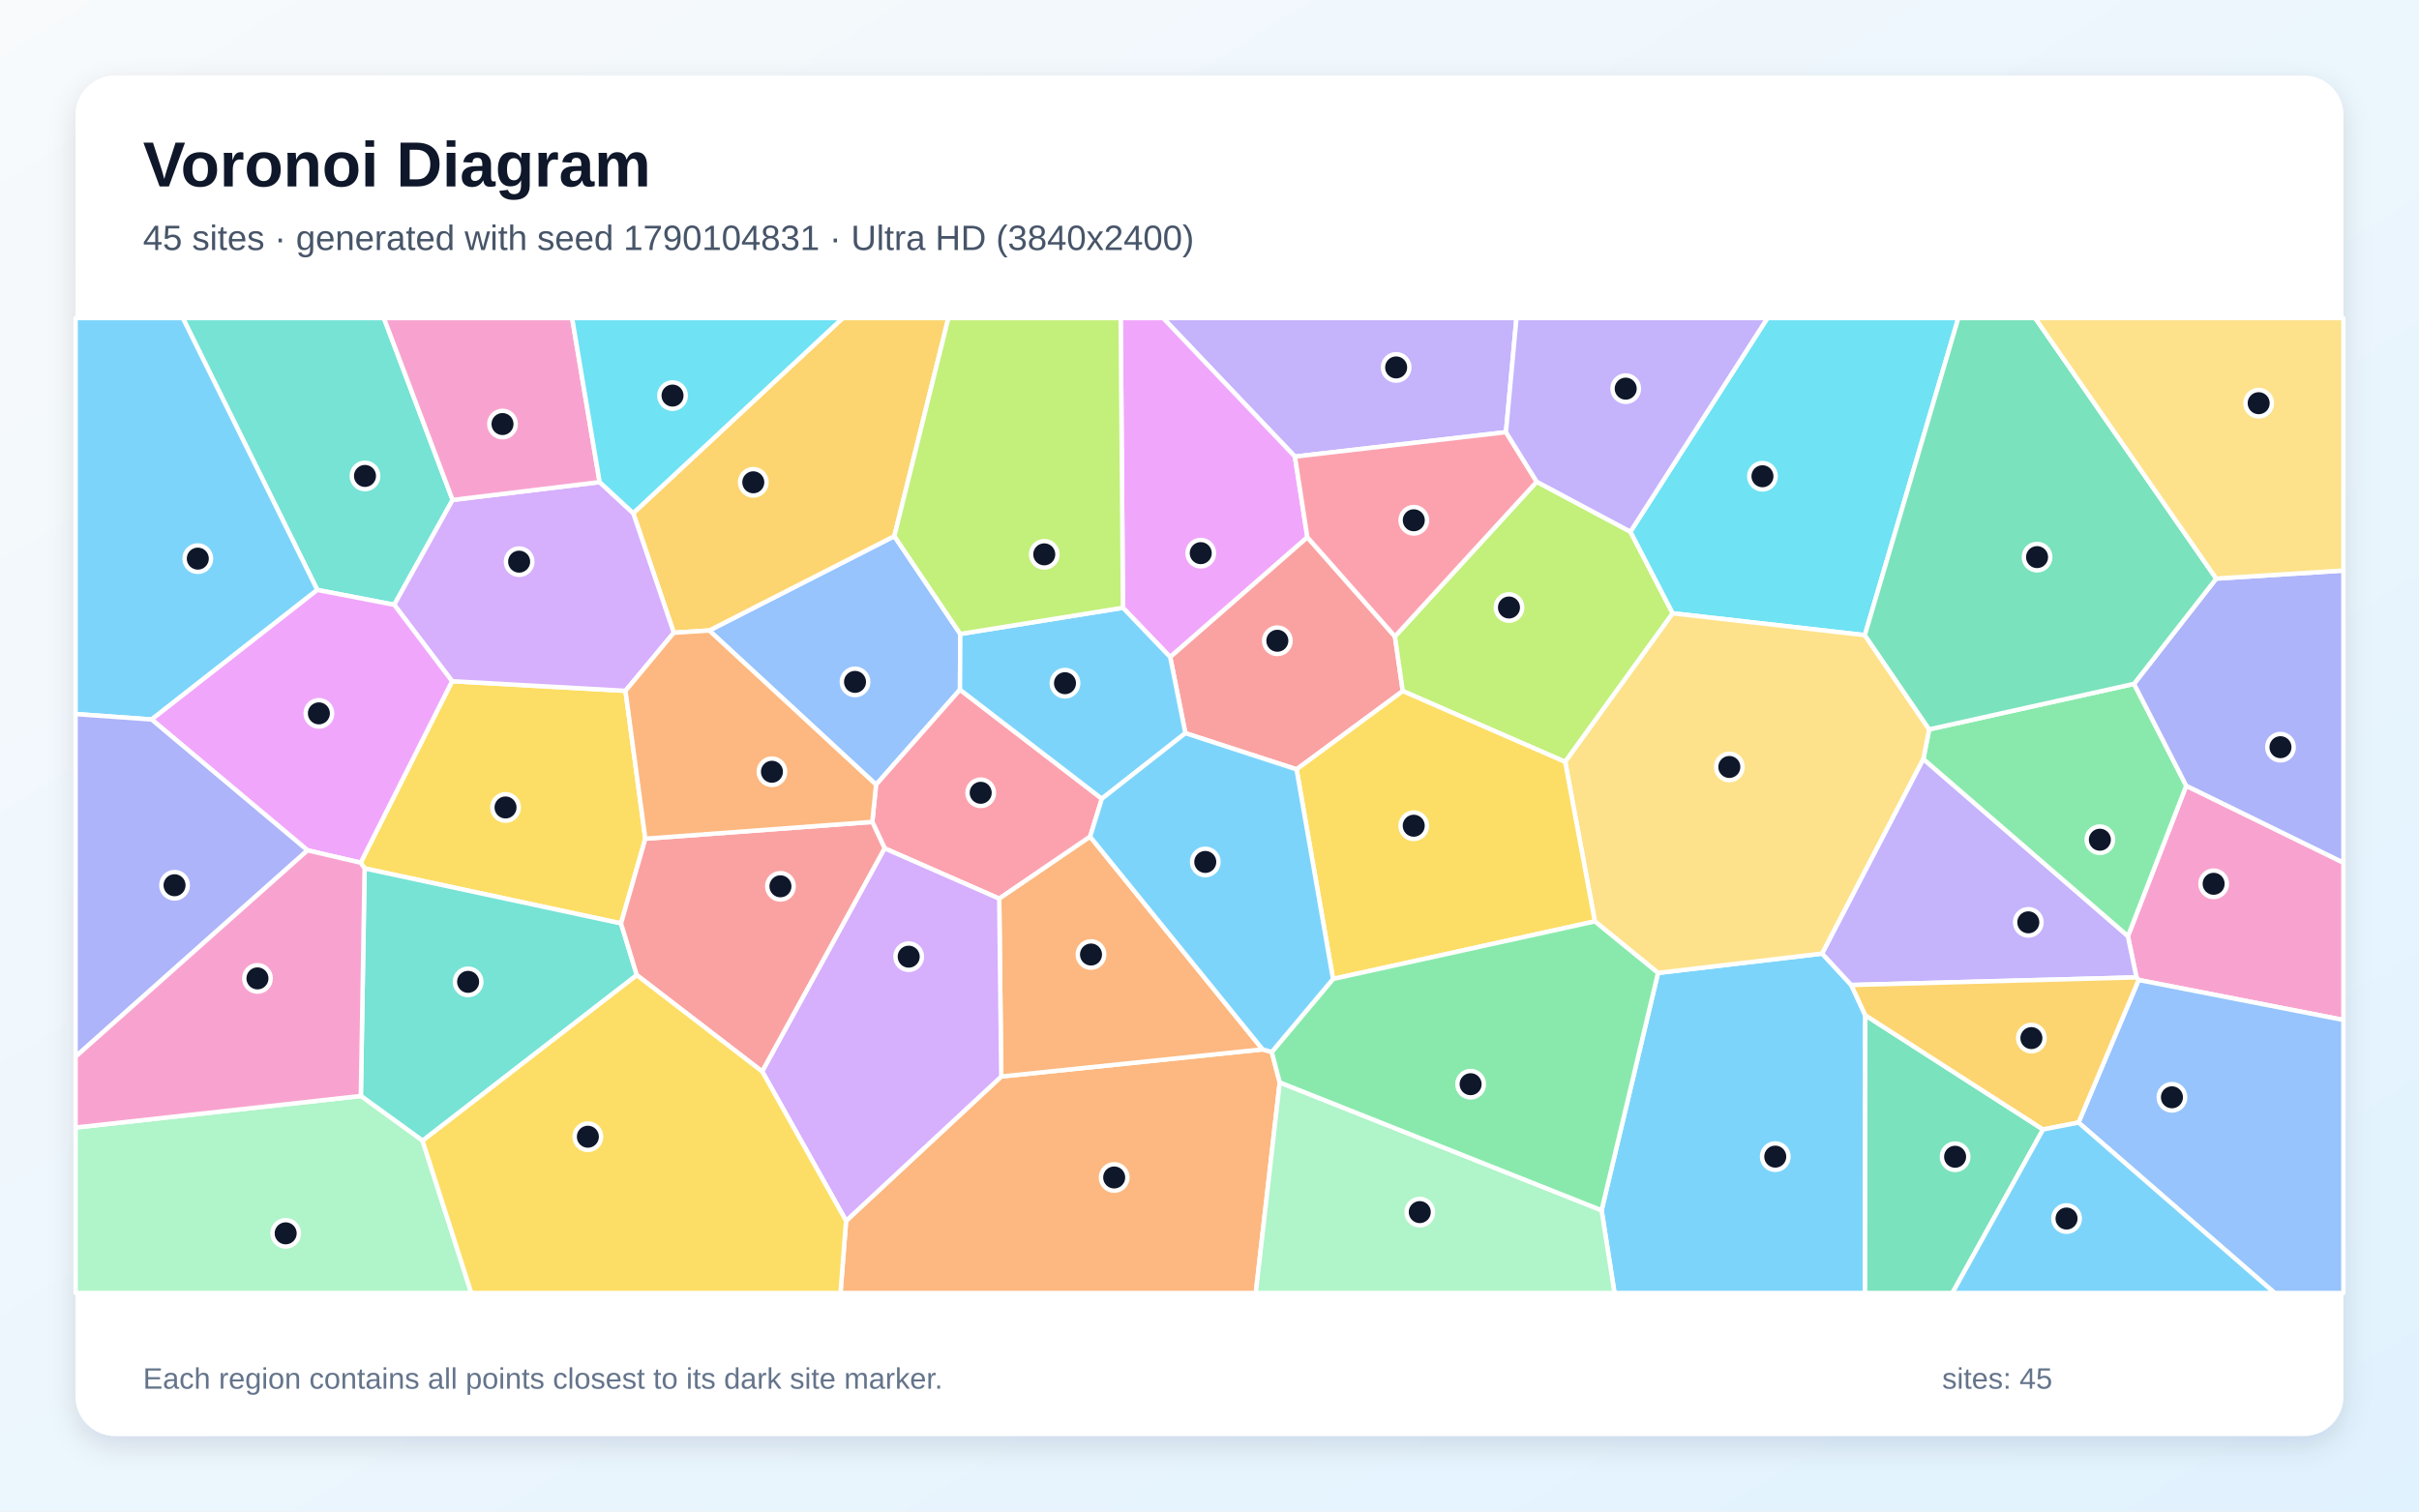
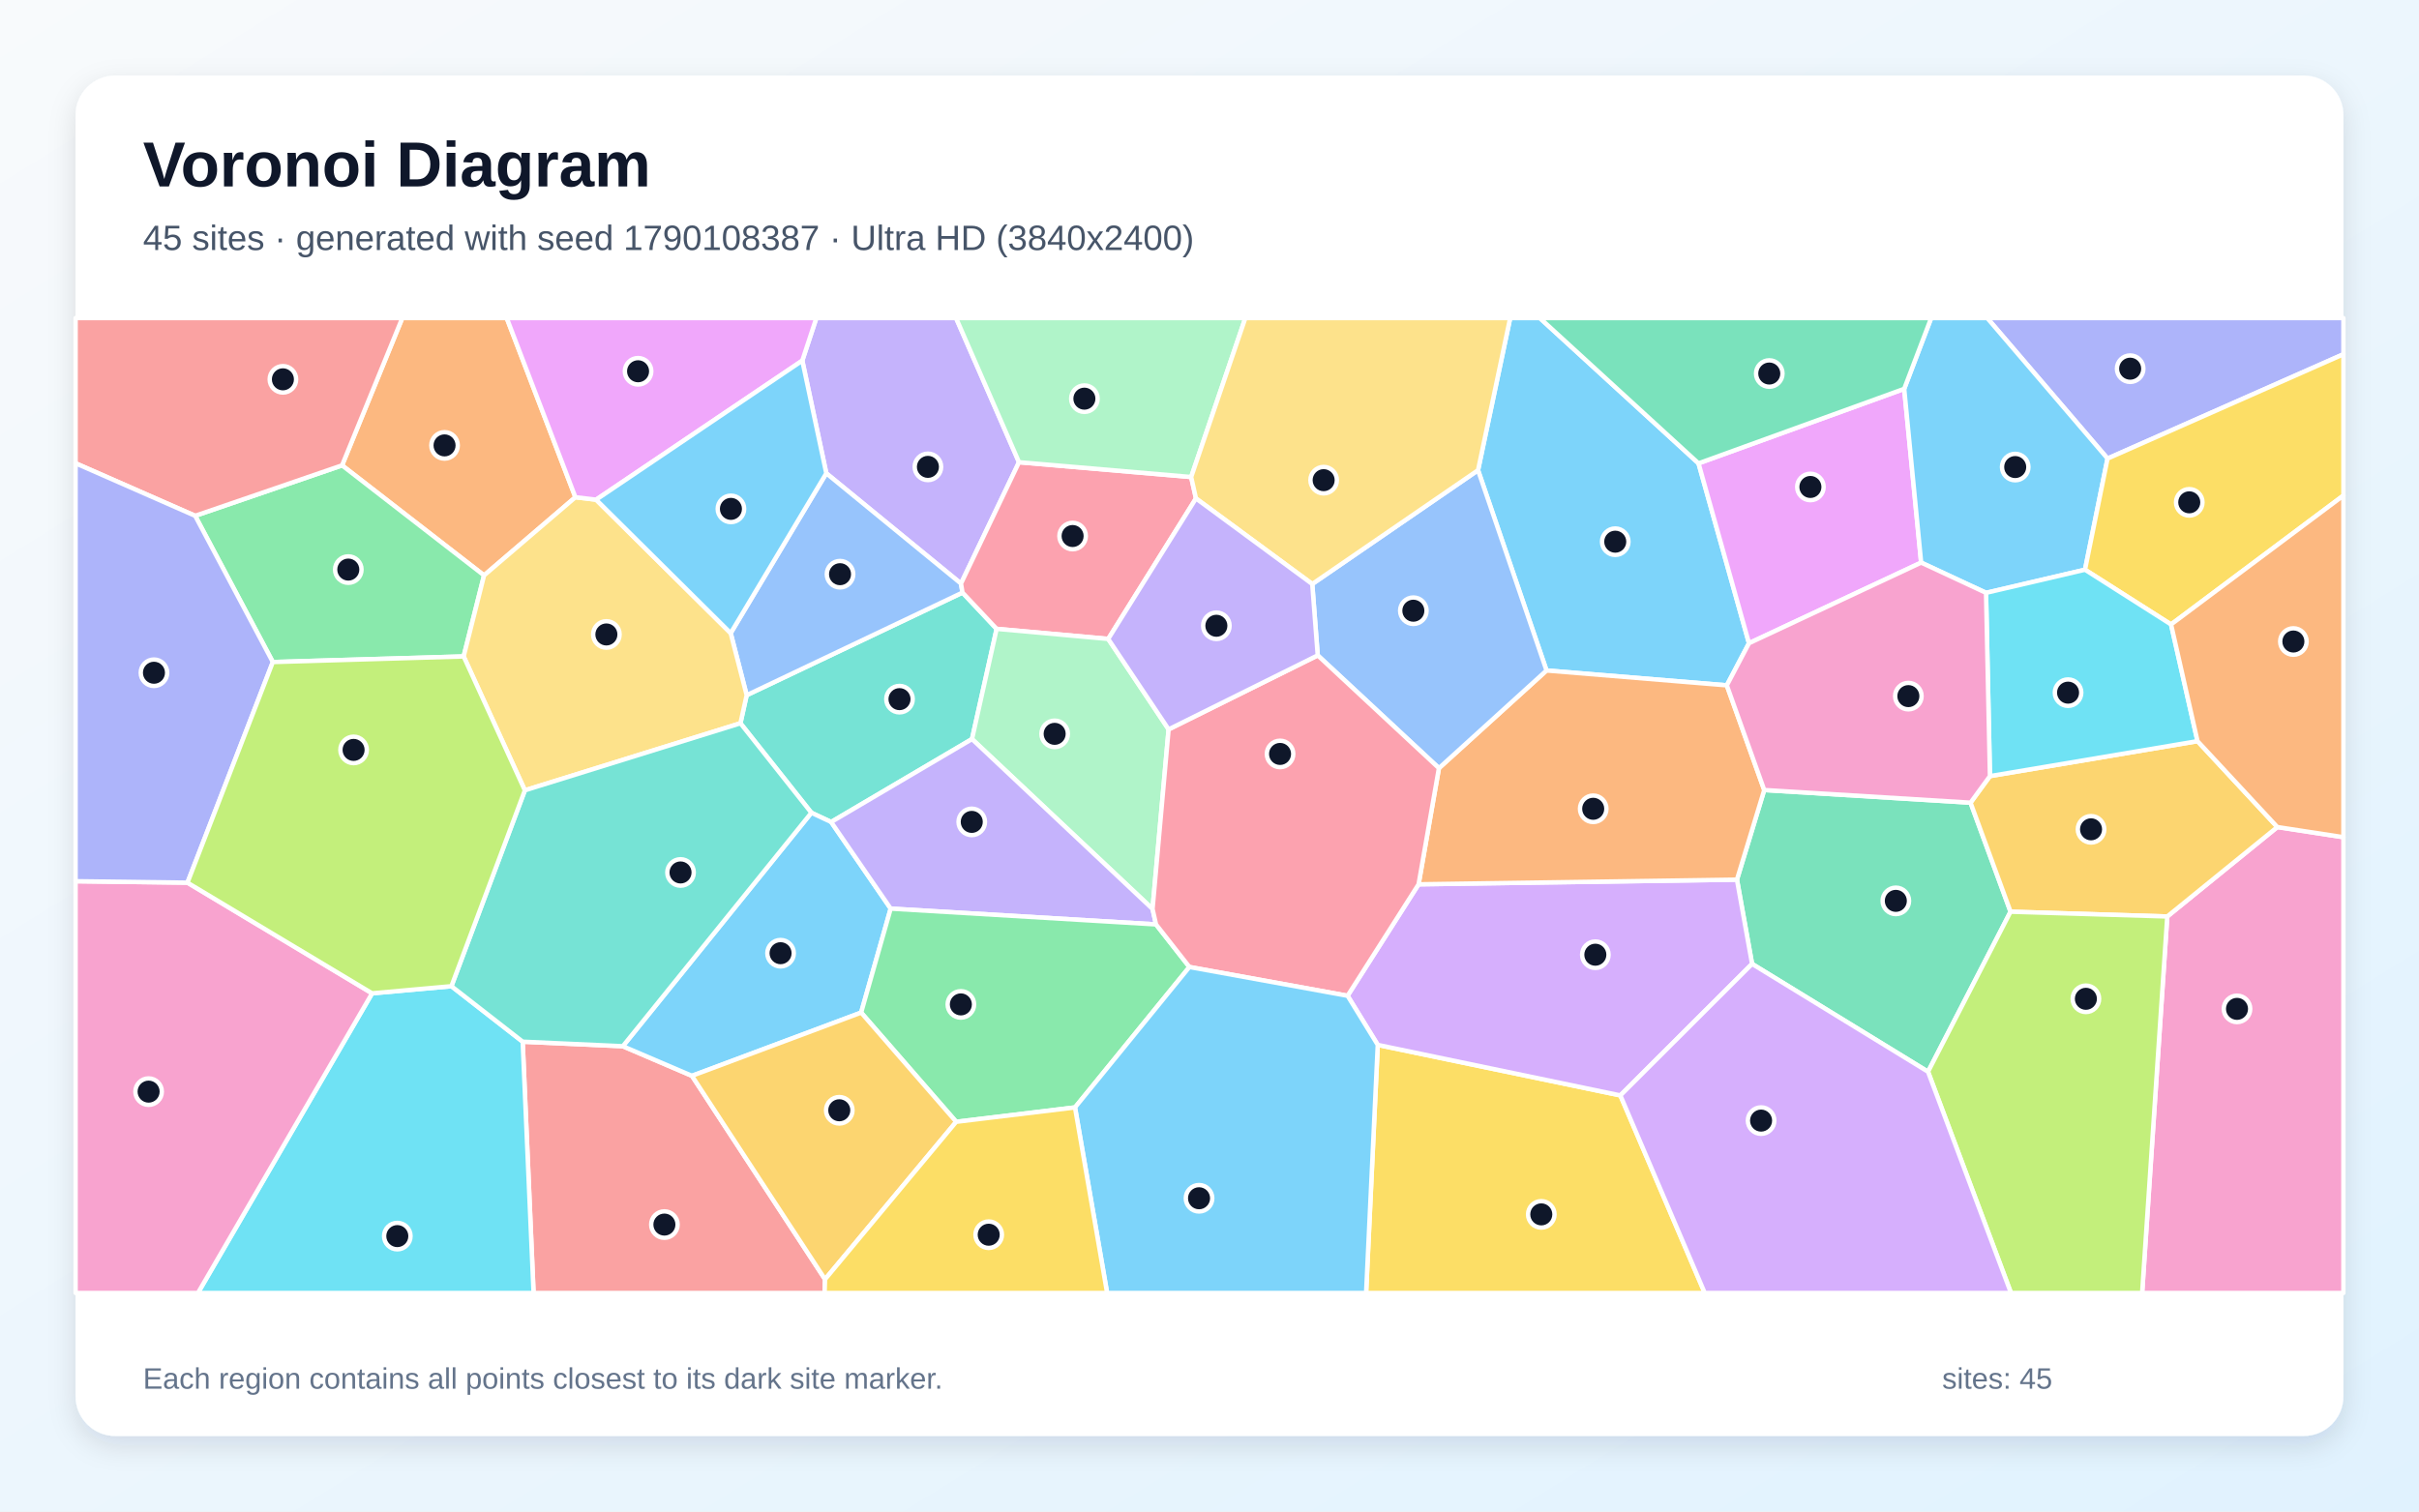
<svg xmlns="http://www.w3.org/2000/svg" width="3840" height="2400" viewBox="0 0 3840 2400" role="img" aria-labelledby="title description">
  <defs>
    <linearGradient id="background" x1="0" y1="0" x2="1" y2="1">
      <stop stop-color="#F8FAFC" />
      <stop offset="1" stop-color="#E0F2FE" />
    </linearGradient>
    <filter id="shadow" x="-5%" y="-5%" width="110%" height="110%">
      <feDropShadow dx="0" dy="15" stdDeviation="22" flood-color="#0F172A" flood-opacity=".12" />
    </filter>
  </defs>
  <rect width="3840" height="2400" fill="url(#background)" />
  <rect x="120" y="120" width="3600" height="2160" rx="63" fill="#FFFFFF" filter="url(#shadow)" />
  <g font-family="Arial, sans-serif">
    <text x="227" y="296" font-size="101" font-weight="700" fill="#0F172A">Voronoi Diagram</text>
-     <text x="227" y="397" font-size="56" fill="#475569">45 sites · generated with seed 1790104831 · Ultra HD (3840x2400)</text>
+     <text x="227" y="397" font-size="56" fill="#475569">45 sites · generated with seed 1790108387 · Ultra HD (3840x2400)</text>
  </g>
  <g stroke="#FFFFFF" stroke-width="7" stroke-linejoin="round">
-     <polygon points="2542.4,1921.7 2632.0,1544.8 2892.6,1514.1 2938.8,1564.0 2961.0,1612.0 2960.7,2053.0 2562.9,2053.0" fill="#38BDF8" fill-opacity="0.65" />
-     <polygon points="2390.6,686.2 2055.6,725.0 1846.4,505.0 2407.3,505.0" fill="#A78BFA" fill-opacity="0.65" />
-     <polygon points="3394.9,1556.0 3391.5,1551.9 3377.9,1486.6 3470.5,1247.6 3720.0,1369.7 3720.0,1619.5" fill="#F472B6" fill-opacity="0.65" />
-     <polygon points="1343.1,1938.5 1589.4,1709.3 2004.3,1666.2 2018.8,1670.4 2031.5,1718.7 1993.5,2053.0 1334.2,2053.0" fill="#FB923C" fill-opacity="0.65" />
-     <polygon points="1024.4,1331.7 985.8,1466.2 578.8,1378.9 572.5,1369.8 717.7,1081.6 992.9,1096.9" fill="#FACC15" fill-opacity="0.65" />
-     <polygon points="3053.1,1205.4 3062.4,1158.1 3387.6,1085.8 3470.5,1247.6 3377.9,1486.6" fill="#4ADE80" fill-opacity="0.65" />
-     <polygon points="718.5,793.8 625.8,960.3 503.7,936.7 290.2,505.0 609.4,505.0" fill="#2DD4BF" fill-opacity="0.65" />
-     <polygon points="1524.4,1006.6 1523.9,1095.1 1390.7,1245.9 1125.9,1001.1 1419.7,851.3" fill="#60A5FA" fill-opacity="0.65" />
-     <polygon points="2075.4,853.1 1857.6,1043.3 1782.6,965.0 1779.0,505.0 1846.4,505.0 2055.6,725.0" fill="#E879F9" fill-opacity="0.65" />
-     <polygon points="2961.0,1612.0 3243.2,1793.4 3099.3,2053.0 2960.7,2053.0" fill="#34D399" fill-opacity="0.65" />
-     <polygon points="2058.2,1221.6 1881.7,1164.1 1857.6,1043.3 2075.4,853.1 2214.4,1010.5 2226.8,1097.3" fill="#F87171" fill-opacity="0.65" />
-     <polygon points="3470.5,1247.6 3387.6,1085.8 3518.1,918.7 3720.0,905.9 3720.0,1369.7" fill="#818CF8" fill-opacity="0.65" />
-     <polygon points="1419.7,851.3 1125.9,1001.1 1069.6,1004.7 1005.2,814.8 1337.8,505.0 1505.5,505.0" fill="#FBBF24" fill-opacity="0.65" />
-     <polygon points="2484.6,1209.7 2226.8,1097.3 2214.4,1010.5 2439.4,764.9 2588.2,844.2 2655.3,973.8" fill="#A3E635" fill-opacity="0.65" />
-     <polygon points="951.9,765.5 1005.2,814.8 1069.6,1004.7 992.9,1096.9 717.7,1081.6 625.8,960.3 718.5,793.8" fill="#C084FC" fill-opacity="0.65" />
-     <polygon points="1730.5,1328.5 1586.2,1426.9 1404.4,1347.1 1384.7,1305.0 1390.7,1245.9 1523.9,1095.1 1749.1,1268.2" fill="#FB7185" fill-opacity="0.65" />
-     <polygon points="2960.3,1008.5 2655.3,973.8 2588.2,844.2 2805.7,505.0 3108.7,505.0" fill="#22D3EE" fill-opacity="0.65" />
-     <polygon points="2031.5,1718.7 2542.4,1921.7 2562.9,2053.0 1993.5,2053.0" fill="#86EFAC" fill-opacity="0.65" />
-     <polygon points="2960.3,1008.5 3062.4,1158.1 3053.1,1205.4 2892.6,1514.1 2632.0,1544.8 2531.7,1463.0 2484.6,1209.7 2655.3,973.8" fill="#FCD34D" fill-opacity="0.65" />
-     <polygon points="503.7,936.7 240.7,1142.4 120.0,1133.8 120.0,505.0 290.2,505.0" fill="#38BDF8" fill-opacity="0.65" />
-     <polygon points="1782.6,965.0 1857.6,1043.3 1881.7,1164.1 1749.1,1268.2 1523.9,1095.1 1524.4,1006.6" fill="#38BDF8" fill-opacity="0.65" />
-     <polygon points="2938.8,1564.0 2892.6,1514.1 3053.1,1205.4 3377.9,1486.6 3391.5,1551.9" fill="#A78BFA" fill-opacity="0.65" />
-     <polygon points="951.9,765.5 718.5,793.8 609.4,505.0 908.2,505.0" fill="#F472B6" fill-opacity="0.65" />
-     <polygon points="2004.3,1666.2 1589.4,1709.3 1586.2,1426.9 1730.5,1328.5" fill="#FB923C" fill-opacity="0.65" />
-     <polygon points="2116.1,1554.4 2058.2,1221.6 2226.8,1097.3 2484.6,1209.7 2531.7,1463.0" fill="#FACC15" fill-opacity="0.65" />
-     <polygon points="2031.5,1718.7 2018.8,1670.4 2116.1,1554.4 2531.7,1463.0 2632.0,1544.8 2542.4,1921.7" fill="#4ADE80" fill-opacity="0.65" />
-     <polygon points="670.8,1811.3 572.8,1740.2 578.8,1378.9 985.8,1466.2 1010.9,1548.3" fill="#2DD4BF" fill-opacity="0.65" />
-     <polygon points="3299.5,1782.4 3394.9,1556.0 3720.0,1619.5 3720.0,2053.0 3610.8,2053.0" fill="#60A5FA" fill-opacity="0.65" />
-     <polygon points="488.2,1350.2 240.7,1142.4 503.7,936.7 625.8,960.3 717.7,1081.6 572.5,1369.8" fill="#E879F9" fill-opacity="0.65" />
-     <polygon points="3518.1,918.7 3387.6,1085.8 3062.4,1158.1 2960.3,1008.5 3108.7,505.0 3230.7,505.0" fill="#34D399" fill-opacity="0.65" />
-     <polygon points="1210.0,1701.4 1010.9,1548.3 985.8,1466.2 1024.4,1331.7 1384.7,1305.0 1404.4,1347.1" fill="#F87171" fill-opacity="0.65" />
-     <polygon points="120.0,1677.8 120.0,1133.8 240.7,1142.4 488.2,1350.2" fill="#818CF8" fill-opacity="0.65" />
-     <polygon points="3299.5,1782.4 3243.2,1793.4 2961.0,1612.0 2938.8,1564.0 3391.5,1551.9 3394.9,1556.0" fill="#FBBF24" fill-opacity="0.65" />
-     <polygon points="1782.6,965.0 1524.4,1006.6 1419.7,851.3 1505.5,505.0 1779.0,505.0" fill="#A3E635" fill-opacity="0.65" />
-     <polygon points="1210.0,1701.4 1404.4,1347.1 1586.2,1426.9 1589.4,1709.3 1343.1,1938.5" fill="#C084FC" fill-opacity="0.65" />
-     <polygon points="2439.4,764.9 2214.4,1010.5 2075.4,853.1 2055.6,725.0 2390.6,686.2" fill="#FB7185" fill-opacity="0.65" />
-     <polygon points="1005.2,814.8 951.9,765.5 908.2,505.0 1337.8,505.0" fill="#22D3EE" fill-opacity="0.65" />
-     <polygon points="120.0,1790.3 572.8,1740.2 670.8,1811.3 748.1,2053.0 120.0,2053.0" fill="#86EFAC" fill-opacity="0.65" />
-     <polygon points="3518.1,918.7 3230.7,505.0 3720.0,505.0 3720.0,905.9" fill="#FCD34D" fill-opacity="0.65" />
-     <polygon points="3243.2,1793.4 3299.5,1782.4 3610.8,2053.0 3099.3,2053.0" fill="#38BDF8" fill-opacity="0.65" />
-     <polygon points="2116.1,1554.4 2018.8,1670.4 2004.3,1666.2 1730.5,1328.5 1749.1,1268.2 1881.7,1164.1 2058.2,1221.6" fill="#38BDF8" fill-opacity="0.65" />
-     <polygon points="2588.2,844.2 2439.4,764.9 2390.6,686.2 2407.3,505.0 2805.7,505.0" fill="#A78BFA" fill-opacity="0.65" />
-     <polygon points="120.0,1790.3 120.0,1677.8 488.2,1350.2 572.5,1369.8 578.8,1378.9 572.8,1740.2" fill="#F472B6" fill-opacity="0.65" />
-     <polygon points="1024.4,1331.7 992.9,1096.9 1069.6,1004.7 1125.9,1001.1 1390.7,1245.9 1384.7,1305.0" fill="#FB923C" fill-opacity="0.65" />
-     <polygon points="670.8,1811.3 1010.9,1548.3 1210.0,1701.4 1343.1,1938.5 1334.2,2053.0 748.1,2053.0" fill="#FACC15" fill-opacity="0.65" />
+     <polygon points="2696.3,735.7 2776.4,1021.3 2741.2,1088.2 2455.0,1064.6 2346.3,746.6 2397.3,505.0 2444.4,505.0" fill="#38BDF8" fill-opacity="0.65" />
+     <polygon points="1617.6,733.9 1525.5,926.6 1311.7,751.5 1273.6,572.6 1295.9,505.0 1517.7,505.0" fill="#A78BFA" fill-opacity="0.65" />
+     <polygon points="3440.4,1455.2 3615.1,1313.2 3720.0,1329.3 3720.0,2053.0 3400.5,2053.0" fill="#F472B6" fill-opacity="0.65" />
+     <polygon points="913.4,789.5 768.4,913.6 543.0,738.9 638.6,505.0 804.4,505.0" fill="#FB923C" fill-opacity="0.65" />
+     <polygon points="2187.1,1659.1 2572.2,1739.3 2706.2,2053.0 2168.6,2053.0" fill="#FACC15" fill-opacity="0.65" />
+     <polygon points="736.0,1042.3 433.1,1051.2 309.8,819.0 543.0,738.9 768.4,913.6" fill="#4ADE80" fill-opacity="0.65" />
+     <polygon points="1543.0,1173.5 1319.4,1305.2 1288.0,1290.5 1175.4,1148.4 1185.3,1103.8 1527.9,940.9 1582.1,998.5" fill="#2DD4BF" fill-opacity="0.65" />
+     <polygon points="1527.9,940.9 1185.3,1103.8 1159.9,1005.3 1311.7,751.5 1525.5,926.6" fill="#60A5FA" fill-opacity="0.65" />
+     <polygon points="3022.8,617.4 3049.7,893.3 2776.4,1021.3 2696.3,735.7" fill="#E879F9" fill-opacity="0.65" />
+     <polygon points="3060.6,1701.7 2781.3,1530.5 2757.3,1396.7 2800.6,1254.4 3128.1,1274.5 3191.6,1447.6" fill="#34D399" fill-opacity="0.65" />
+     <polygon points="829.7,1654.0 988.7,1661.2 1098.4,1708.2 1309.7,2031.3 1309.0,2053.0 847.0,2053.0" fill="#F87171" fill-opacity="0.65" />
+     <polygon points="3345.6,728.1 3154.6,505.0 3720.0,505.0 3720.0,562.5" fill="#818CF8" fill-opacity="0.65" />
+     <polygon points="3191.6,1447.6 3128.1,1274.5 3158.9,1232.3 3488.4,1176.8 3615.1,1313.2 3440.4,1455.2" fill="#FBBF24" fill-opacity="0.65" />
+     <polygon points="3060.6,1701.7 3191.6,1447.6 3440.4,1455.2 3400.5,2053.0 3192.3,2053.0" fill="#A3E635" fill-opacity="0.65" />
+     <polygon points="2139.2,1581.1 2251.9,1404.1 2757.3,1396.7 2781.3,1530.5 2572.2,1739.3 2187.1,1659.1" fill="#C084FC" fill-opacity="0.65" />
+     <polygon points="1890.9,757.4 1898.5,791.4 1759.2,1014.5 1582.1,998.5 1527.9,940.9 1525.5,926.6 1617.6,733.9" fill="#FB7185" fill-opacity="0.65" />
+     <polygon points="590.7,1577.2 716.6,1565.9 829.7,1654.0 847.0,2053.0 314.2,2053.0" fill="#22D3EE" fill-opacity="0.65" />
+     <polygon points="1855.1,1158.1 1829.6,1443.3 1543.0,1173.5 1582.1,998.5 1759.2,1014.5" fill="#86EFAC" fill-opacity="0.65" />
+     <polygon points="833.2,1254.9 736.0,1042.3 768.4,913.6 913.4,789.5 946.3,793.4 1159.9,1005.3 1185.3,1103.8 1175.4,1148.4" fill="#FCD34D" fill-opacity="0.65" />
+     <polygon points="3345.6,728.1 3309.8,904.6 3152.7,941.3 3049.7,893.3 3022.8,617.4 3065.6,505.0 3154.6,505.0" fill="#38BDF8" fill-opacity="0.65" />
+     <polygon points="1367.0,1607.8 1098.4,1708.2 988.7,1661.2 1288.0,1290.5 1319.4,1305.2 1413.9,1442.7" fill="#38BDF8" fill-opacity="0.65" />
+     <polygon points="1835.1,1467.8 1413.9,1442.7 1319.4,1305.2 1543.0,1173.5 1829.6,1443.3" fill="#A78BFA" fill-opacity="0.65" />
+     <polygon points="120.0,1399.2 297.6,1401.5 590.7,1577.2 314.2,2053.0 120.0,2053.0" fill="#F472B6" fill-opacity="0.65" />
+     <polygon points="2800.6,1254.4 2757.3,1396.7 2251.9,1404.1 2284.2,1219.7 2455.0,1064.6 2741.2,1088.2" fill="#FB923C" fill-opacity="0.65" />
+     <polygon points="3446.4,991.5 3309.8,904.6 3345.6,728.1 3720.0,562.5 3720.0,786.8" fill="#FACC15" fill-opacity="0.65" />
+     <polygon points="1706.5,1758.4 1517.9,1781.2 1367.0,1607.8 1413.9,1442.7 1835.1,1467.8 1888.1,1535.4" fill="#4ADE80" fill-opacity="0.65" />
+     <polygon points="988.7,1661.2 829.7,1654.0 716.6,1565.9 833.2,1254.9 1175.4,1148.4 1288.0,1290.5" fill="#2DD4BF" fill-opacity="0.65" />
+     <polygon points="2284.2,1219.7 2091.8,1040.6 2083.1,927.3 2346.3,746.6 2455.0,1064.6" fill="#60A5FA" fill-opacity="0.65" />
+     <polygon points="946.3,793.4 913.4,789.5 804.4,505.0 1295.9,505.0 1273.6,572.6" fill="#E879F9" fill-opacity="0.65" />
+     <polygon points="3022.8,617.4 2696.3,735.7 2444.4,505.0 3065.6,505.0" fill="#34D399" fill-opacity="0.65" />
+     <polygon points="543.0,738.9 309.8,819.0 120.0,735.6 120.0,505.0 638.6,505.0" fill="#F87171" fill-opacity="0.65" />
+     <polygon points="297.6,1401.5 120.0,1399.2 120.0,735.6 309.8,819.0 433.1,1051.2" fill="#818CF8" fill-opacity="0.65" />
+     <polygon points="1309.7,2031.3 1098.4,1708.2 1367.0,1607.8 1517.9,1781.2" fill="#FBBF24" fill-opacity="0.65" />
+     <polygon points="833.2,1254.9 716.6,1565.9 590.7,1577.2 297.6,1401.5 433.1,1051.2 736.0,1042.3" fill="#A3E635" fill-opacity="0.65" />
+     <polygon points="2572.2,1739.3 2781.3,1530.5 3060.6,1701.7 3192.3,2053.0 2706.2,2053.0" fill="#C084FC" fill-opacity="0.65" />
+     <polygon points="1888.1,1535.4 1835.1,1467.8 1829.6,1443.3 1855.1,1158.1 2091.8,1040.6 2284.2,1219.7 2251.9,1404.1 2139.2,1581.1" fill="#FB7185" fill-opacity="0.65" />
+     <polygon points="3446.4,991.5 3488.4,1176.8 3158.9,1232.3 3152.7,941.3 3309.8,904.6" fill="#22D3EE" fill-opacity="0.65" />
+     <polygon points="1890.9,757.4 1617.6,733.9 1517.7,505.0 1976.9,505.0" fill="#86EFAC" fill-opacity="0.65" />
+     <polygon points="2083.1,927.3 1898.5,791.4 1890.9,757.4 1976.9,505.0 2397.3,505.0 2346.3,746.6" fill="#FCD34D" fill-opacity="0.65" />
+     <polygon points="1159.9,1005.3 946.3,793.4 1273.6,572.6 1311.7,751.5" fill="#38BDF8" fill-opacity="0.65" />
+     <polygon points="1706.5,1758.4 1888.1,1535.4 2139.2,1581.1 2187.1,1659.1 2168.6,2053.0 1757.5,2053.0" fill="#38BDF8" fill-opacity="0.65" />
+     <polygon points="1855.1,1158.1 1759.2,1014.5 1898.5,791.4 2083.1,927.3 2091.8,1040.6" fill="#A78BFA" fill-opacity="0.65" />
+     <polygon points="3152.7,941.3 3158.9,1232.3 3128.1,1274.5 2800.6,1254.4 2741.2,1088.2 2776.4,1021.3 3049.7,893.3" fill="#F472B6" fill-opacity="0.65" />
+     <polygon points="3615.1,1313.2 3488.4,1176.8 3446.4,991.5 3720.0,786.8 3720.0,1329.3" fill="#FB923C" fill-opacity="0.65" />
+     <polygon points="1309.7,2031.3 1517.9,1781.2 1706.5,1758.4 1757.5,2053.0 1309.0,2053.0" fill="#FACC15" fill-opacity="0.65" />
  </g>
  <g>
-     <circle cx="2818.1" cy="1836.5" r="21" fill="#0F172A" stroke="#FFFFFF" stroke-width="7" />
-     <circle cx="2216.3" cy="583.4" r="21" fill="#0F172A" stroke="#FFFFFF" stroke-width="7" />
-     <circle cx="3514.0" cy="1403.3" r="21" fill="#0F172A" stroke="#FFFFFF" stroke-width="7" />
-     <circle cx="1768.7" cy="1869.6" r="21" fill="#0F172A" stroke="#FFFFFF" stroke-width="7" />
-     <circle cx="802.5" cy="1282.1" r="21" fill="#0F172A" stroke="#FFFFFF" stroke-width="7" />
-     <circle cx="3333.4" cy="1333.3" r="21" fill="#0F172A" stroke="#FFFFFF" stroke-width="7" />
-     <circle cx="579.4" cy="755.7" r="21" fill="#0F172A" stroke="#FFFFFF" stroke-width="7" />
-     <circle cx="1357.3" cy="1082.7" r="21" fill="#0F172A" stroke="#FFFFFF" stroke-width="7" />
-     <circle cx="1906.1" cy="878.3" r="21" fill="#0F172A" stroke="#FFFFFF" stroke-width="7" />
-     <circle cx="3103.6" cy="1836.7" r="21" fill="#0F172A" stroke="#FFFFFF" stroke-width="7" />
-     <circle cx="2027.7" cy="1017.4" r="21" fill="#0F172A" stroke="#FFFFFF" stroke-width="7" />
-     <circle cx="3620.1" cy="1186.4" r="21" fill="#0F172A" stroke="#FFFFFF" stroke-width="7" />
-     <circle cx="1195.8" cy="765.8" r="21" fill="#0F172A" stroke="#FFFFFF" stroke-width="7" />
-     <circle cx="2395.4" cy="964.6" r="21" fill="#0F172A" stroke="#FFFFFF" stroke-width="7" />
-     <circle cx="824.1" cy="891.8" r="21" fill="#0F172A" stroke="#FFFFFF" stroke-width="7" />
-     <circle cx="1556.8" cy="1258.8" r="21" fill="#0F172A" stroke="#FFFFFF" stroke-width="7" />
-     <circle cx="2797.8" cy="756.2" r="21" fill="#0F172A" stroke="#FFFFFF" stroke-width="7" />
-     <circle cx="2253.8" cy="1924.6" r="21" fill="#0F172A" stroke="#FFFFFF" stroke-width="7" />
-     <circle cx="2745.2" cy="1217.8" r="21" fill="#0F172A" stroke="#FFFFFF" stroke-width="7" />
-     <circle cx="314.0" cy="887.0" r="21" fill="#0F172A" stroke="#FFFFFF" stroke-width="7" />
-     <circle cx="1690.6" cy="1084.8" r="21" fill="#0F172A" stroke="#FFFFFF" stroke-width="7" />
-     <circle cx="3219.8" cy="1464.5" r="21" fill="#0F172A" stroke="#FFFFFF" stroke-width="7" />
-     <circle cx="797.7" cy="673.3" r="21" fill="#0F172A" stroke="#FFFFFF" stroke-width="7" />
-     <circle cx="1731.9" cy="1515.6" r="21" fill="#0F172A" stroke="#FFFFFF" stroke-width="7" />
-     <circle cx="2244.2" cy="1311.1" r="21" fill="#0F172A" stroke="#FFFFFF" stroke-width="7" />
-     <circle cx="2334.5" cy="1721.5" r="21" fill="#0F172A" stroke="#FFFFFF" stroke-width="7" />
-     <circle cx="743.1" cy="1559.0" r="21" fill="#0F172A" stroke="#FFFFFF" stroke-width="7" />
-     <circle cx="3447.8" cy="1742.3" r="21" fill="#0F172A" stroke="#FFFFFF" stroke-width="7" />
-     <circle cx="506.2" cy="1132.7" r="21" fill="#0F172A" stroke="#FFFFFF" stroke-width="7" />
-     <circle cx="3233.7" cy="884.6" r="21" fill="#0F172A" stroke="#FFFFFF" stroke-width="7" />
-     <circle cx="1238.9" cy="1407.3" r="21" fill="#0F172A" stroke="#FFFFFF" stroke-width="7" />
-     <circle cx="277.1" cy="1405.6" r="21" fill="#0F172A" stroke="#FFFFFF" stroke-width="7" />
-     <circle cx="3224.7" cy="1648.3" r="21" fill="#0F172A" stroke="#FFFFFF" stroke-width="7" />
-     <circle cx="1657.7" cy="880.2" r="21" fill="#0F172A" stroke="#FFFFFF" stroke-width="7" />
-     <circle cx="1442.5" cy="1519.0" r="21" fill="#0F172A" stroke="#FFFFFF" stroke-width="7" />
-     <circle cx="2244.3" cy="826.1" r="21" fill="#0F172A" stroke="#FFFFFF" stroke-width="7" />
-     <circle cx="1067.6" cy="628.1" r="21" fill="#0F172A" stroke="#FFFFFF" stroke-width="7" />
-     <circle cx="453.5" cy="1958.3" r="21" fill="#0F172A" stroke="#FFFFFF" stroke-width="7" />
-     <circle cx="3585.5" cy="640.2" r="21" fill="#0F172A" stroke="#FFFFFF" stroke-width="7" />
-     <circle cx="3280.5" cy="1934.8" r="21" fill="#0F172A" stroke="#FFFFFF" stroke-width="7" />
-     <circle cx="1913.3" cy="1368.6" r="21" fill="#0F172A" stroke="#FFFFFF" stroke-width="7" />
-     <circle cx="2580.7" cy="617.1" r="21" fill="#0F172A" stroke="#FFFFFF" stroke-width="7" />
-     <circle cx="408.7" cy="1553.5" r="21" fill="#0F172A" stroke="#FFFFFF" stroke-width="7" />
-     <circle cx="1225.4" cy="1225.4" r="21" fill="#0F172A" stroke="#FFFFFF" stroke-width="7" />
-     <circle cx="933.2" cy="1804.9" r="21" fill="#0F172A" stroke="#FFFFFF" stroke-width="7" />
+     <circle cx="2564.1" cy="860.1" r="21" fill="#0F172A" stroke="#FFFFFF" stroke-width="7" />
+     <circle cx="1473.0" cy="741.3" r="21" fill="#0F172A" stroke="#FFFFFF" stroke-width="7" />
+     <circle cx="3551.1" cy="1601.9" r="21" fill="#0F172A" stroke="#FFFFFF" stroke-width="7" />
+     <circle cx="705.7" cy="707.2" r="21" fill="#0F172A" stroke="#FFFFFF" stroke-width="7" />
+     <circle cx="2446.7" cy="1928.2" r="21" fill="#0F172A" stroke="#FFFFFF" stroke-width="7" />
+     <circle cx="552.9" cy="904.4" r="21" fill="#0F172A" stroke="#FFFFFF" stroke-width="7" />
+     <circle cx="1427.9" cy="1110.1" r="21" fill="#0F172A" stroke="#FFFFFF" stroke-width="7" />
+     <circle cx="1333.5" cy="911.7" r="21" fill="#0F172A" stroke="#FFFFFF" stroke-width="7" />
+     <circle cx="2873.9" cy="773.2" r="21" fill="#0F172A" stroke="#FFFFFF" stroke-width="7" />
+     <circle cx="3009.5" cy="1430.4" r="21" fill="#0F172A" stroke="#FFFFFF" stroke-width="7" />
+     <circle cx="1054.7" cy="1944.4" r="21" fill="#0F172A" stroke="#FFFFFF" stroke-width="7" />
+     <circle cx="3381.5" cy="585.4" r="21" fill="#0F172A" stroke="#FFFFFF" stroke-width="7" />
+     <circle cx="3319.4" cy="1316.8" r="21" fill="#0F172A" stroke="#FFFFFF" stroke-width="7" />
+     <circle cx="3311.2" cy="1585.9" r="21" fill="#0F172A" stroke="#FFFFFF" stroke-width="7" />
+     <circle cx="2532.5" cy="1515.9" r="21" fill="#0F172A" stroke="#FFFFFF" stroke-width="7" />
+     <circle cx="1702.7" cy="851.1" r="21" fill="#0F172A" stroke="#FFFFFF" stroke-width="7" />
+     <circle cx="630.7" cy="1962.7" r="21" fill="#0F172A" stroke="#FFFFFF" stroke-width="7" />
+     <circle cx="1674.2" cy="1165.2" r="21" fill="#0F172A" stroke="#FFFFFF" stroke-width="7" />
+     <circle cx="962.6" cy="1007.4" r="21" fill="#0F172A" stroke="#FFFFFF" stroke-width="7" />
+     <circle cx="3199.0" cy="741.6" r="21" fill="#0F172A" stroke="#FFFFFF" stroke-width="7" />
+     <circle cx="1239.1" cy="1513.5" r="21" fill="#0F172A" stroke="#FFFFFF" stroke-width="7" />
+     <circle cx="1542.6" cy="1305.0" r="21" fill="#0F172A" stroke="#FFFFFF" stroke-width="7" />
+     <circle cx="235.9" cy="1733.3" r="21" fill="#0F172A" stroke="#FFFFFF" stroke-width="7" />
+     <circle cx="2529.1" cy="1284.2" r="21" fill="#0F172A" stroke="#FFFFFF" stroke-width="7" />
+     <circle cx="3475.3" cy="797.6" r="21" fill="#0F172A" stroke="#FFFFFF" stroke-width="7" />
+     <circle cx="1525.3" cy="1594.8" r="21" fill="#0F172A" stroke="#FFFFFF" stroke-width="7" />
+     <circle cx="1080.3" cy="1385.3" r="21" fill="#0F172A" stroke="#FFFFFF" stroke-width="7" />
+     <circle cx="2243.6" cy="969.7" r="21" fill="#0F172A" stroke="#FFFFFF" stroke-width="7" />
+     <circle cx="1012.9" cy="589.5" r="21" fill="#0F172A" stroke="#FFFFFF" stroke-width="7" />
+     <circle cx="2808.6" cy="593.1" r="21" fill="#0F172A" stroke="#FFFFFF" stroke-width="7" />
+     <circle cx="449.1" cy="602.3" r="21" fill="#0F172A" stroke="#FFFFFF" stroke-width="7" />
+     <circle cx="244.4" cy="1068.2" r="21" fill="#0F172A" stroke="#FFFFFF" stroke-width="7" />
+     <circle cx="1332.3" cy="1762.9" r="21" fill="#0F172A" stroke="#FFFFFF" stroke-width="7" />
+     <circle cx="561.3" cy="1190.7" r="21" fill="#0F172A" stroke="#FFFFFF" stroke-width="7" />
+     <circle cx="2795.6" cy="1779.3" r="21" fill="#0F172A" stroke="#FFFFFF" stroke-width="7" />
+     <circle cx="2032.0" cy="1197.1" r="21" fill="#0F172A" stroke="#FFFFFF" stroke-width="7" />
+     <circle cx="3282.9" cy="1099.8" r="21" fill="#0F172A" stroke="#FFFFFF" stroke-width="7" />
+     <circle cx="1721.4" cy="633.0" r="21" fill="#0F172A" stroke="#FFFFFF" stroke-width="7" />
+     <circle cx="2101.2" cy="762.4" r="21" fill="#0F172A" stroke="#FFFFFF" stroke-width="7" />
+     <circle cx="1160.3" cy="808.0" r="21" fill="#0F172A" stroke="#FFFFFF" stroke-width="7" />
+     <circle cx="1903.4" cy="1902.6" r="21" fill="#0F172A" stroke="#FFFFFF" stroke-width="7" />
+     <circle cx="1930.9" cy="993.6" r="21" fill="#0F172A" stroke="#FFFFFF" stroke-width="7" />
+     <circle cx="3029.4" cy="1105.3" r="21" fill="#0F172A" stroke="#FFFFFF" stroke-width="7" />
+     <circle cx="3640.6" cy="1018.6" r="21" fill="#0F172A" stroke="#FFFFFF" stroke-width="7" />
+     <circle cx="1569.5" cy="1960.5" r="21" fill="#0F172A" stroke="#FFFFFF" stroke-width="7" />
  </g>
  <g font-family="Arial, sans-serif" font-size="47" fill="#64748B">
    <text x="227" y="2205">Each region contains all points closest to its dark site marker.</text>
    <text x="3083" y="2205">sites: 45</text>
  </g>
</svg>
